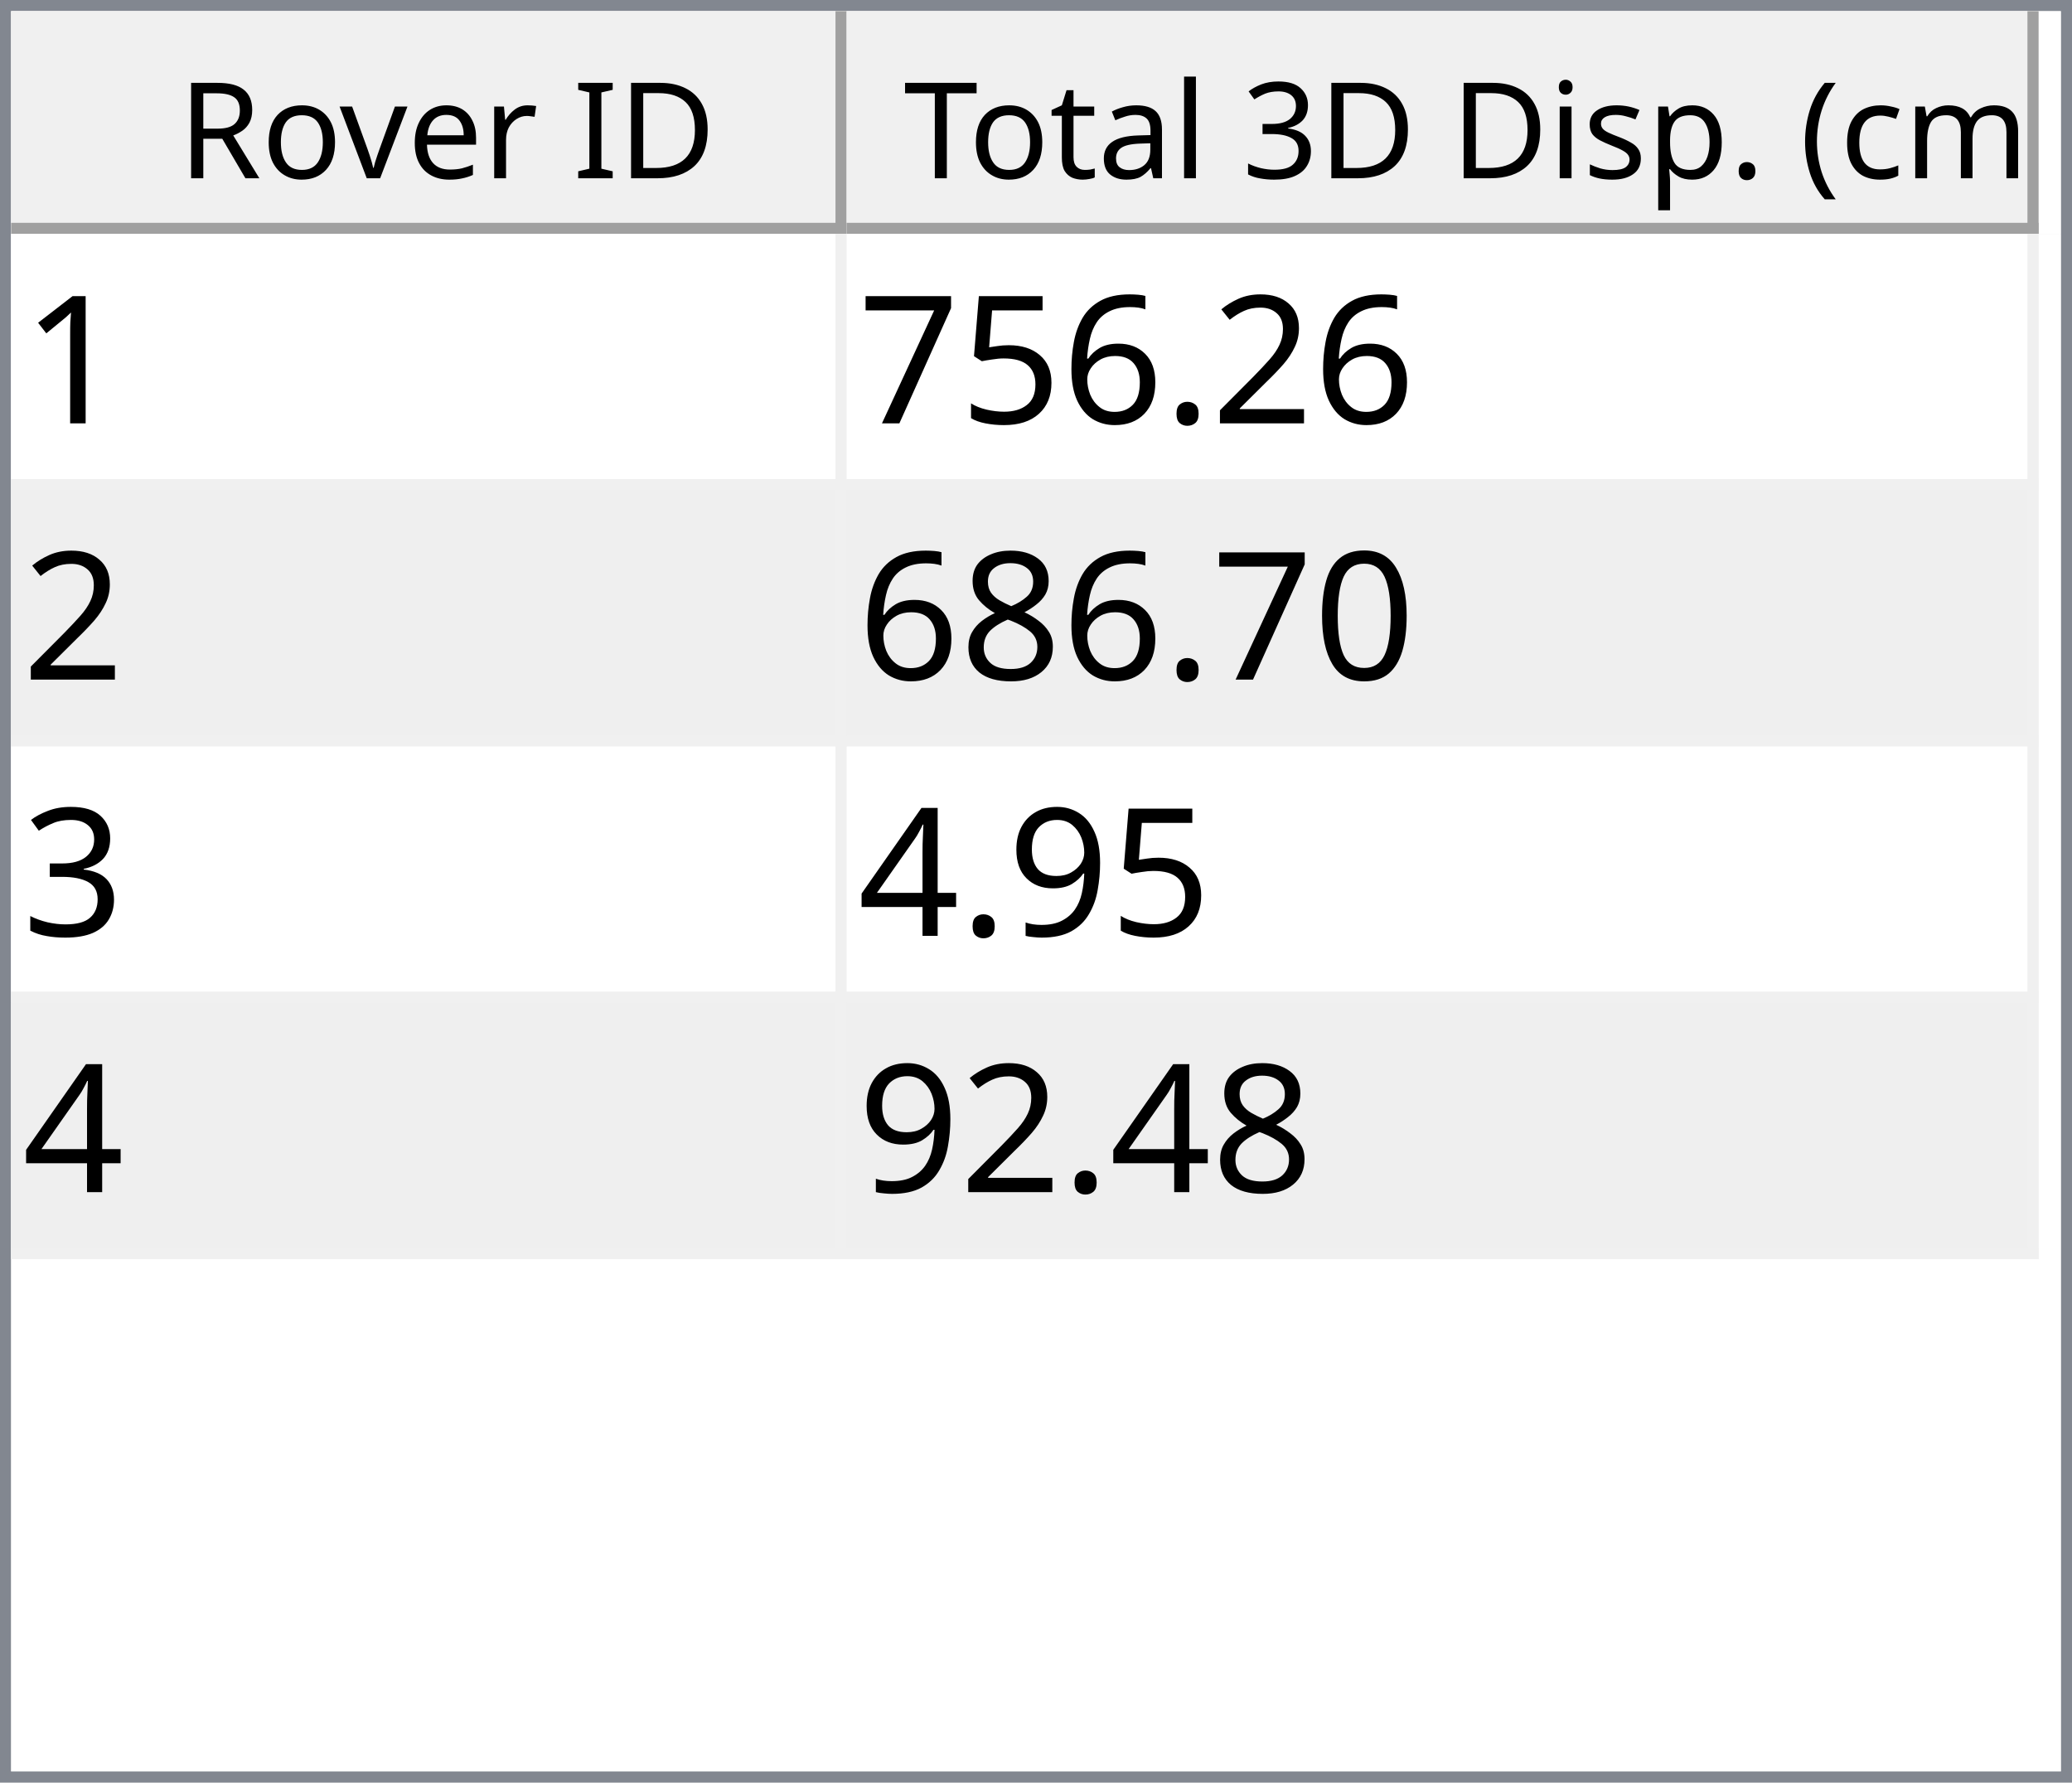
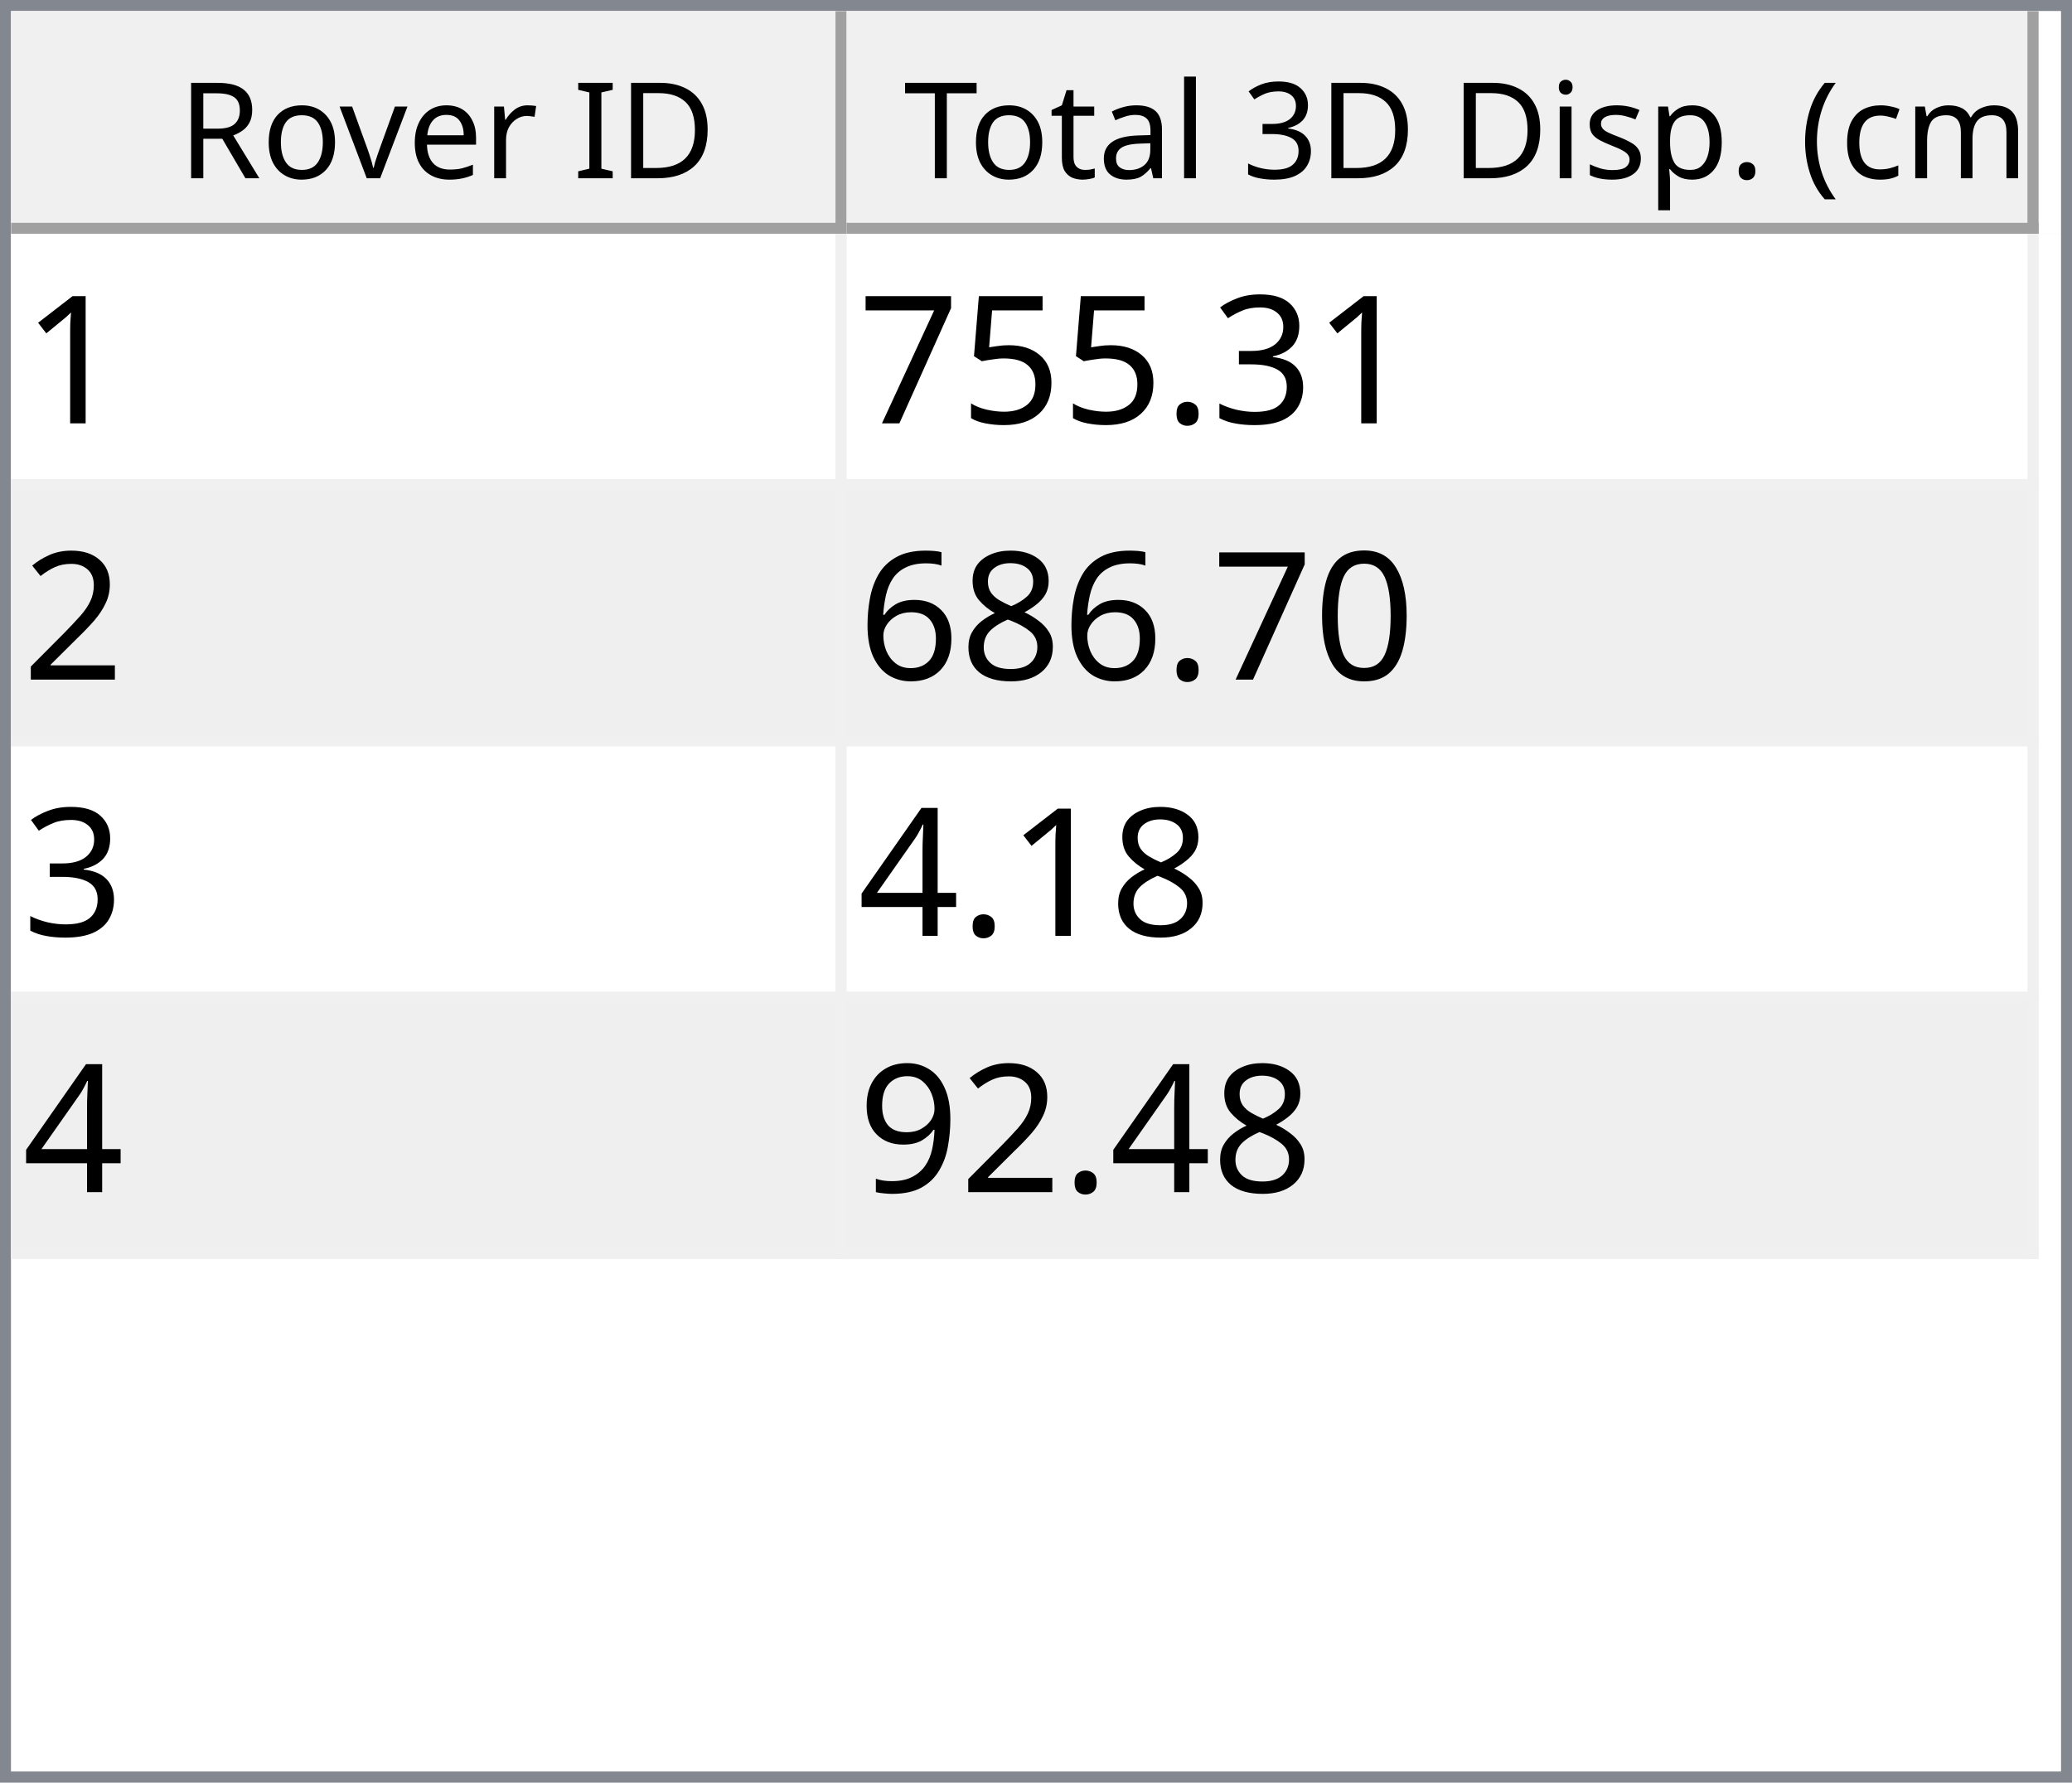
<svg xmlns="http://www.w3.org/2000/svg" style="fill-opacity:1; color-rendering:auto; color-interpolation:auto; text-rendering:auto; stroke:black; stroke-linecap:square; stroke-miterlimit:10; shape-rendering:auto; stroke-opacity:1; fill:black; stroke-dasharray:none; font-weight:normal; stroke-width:1; font-family:'Dialog'; font-style:normal; stroke-linejoin:miter; font-size:12px; stroke-dashoffset:0; image-rendering:auto;" width="186" height="160">
  <defs id="genericDefs" />
  <g>
    <defs id="defs1">
      <clipPath clipPathUnits="userSpaceOnUse" id="clipPath1">
        <path d="M0 0 L186 0 L186 160 L0 160 L0 0 Z" />
      </clipPath>
      <clipPath clipPathUnits="userSpaceOnUse" id="clipPath2">
        <path d="M0 0 L0 160 L186 160 L186 0 Z" />
      </clipPath>
      <clipPath clipPathUnits="userSpaceOnUse" id="clipPath3">
        <path d="M0 0 L0 20 L184 20 L184 0 Z" />
      </clipPath>
      <clipPath clipPathUnits="userSpaceOnUse" id="clipPath4">
        <path d="M0 0 L0 20 L75 20 L75 0 Z" />
      </clipPath>
      <clipPath clipPathUnits="userSpaceOnUse" id="clipPath5">
        <path d="M1 1 L1 19 L74 19 L74 1 Z" />
      </clipPath>
      <clipPath clipPathUnits="userSpaceOnUse" id="clipPath6">
        <path d="M0 0 L0 18 L73 18 L73 0 Z" />
      </clipPath>
      <clipPath clipPathUnits="userSpaceOnUse" id="clipPath7">
        <path d="M-0.5 -0.5 L-0.5 19.5 L74.5 19.5 L74.5 -0.5 Z" />
      </clipPath>
      <clipPath clipPathUnits="userSpaceOnUse" id="clipPath8">
        <path d="M0 0 L0 20 L107 20 L107 0 Z" />
      </clipPath>
      <clipPath clipPathUnits="userSpaceOnUse" id="clipPath9">
        <path d="M1 1 L1 19 L106 19 L106 1 Z" />
      </clipPath>
      <clipPath clipPathUnits="userSpaceOnUse" id="clipPath10">
        <path d="M0 0 L0 18 L105 18 L105 0 Z" />
      </clipPath>
      <clipPath clipPathUnits="userSpaceOnUse" id="clipPath11">
        <path d="M-0.5 -0.5 L-0.5 19.5 L106.5 19.5 L106.5 -0.5 Z" />
      </clipPath>
      <clipPath clipPathUnits="userSpaceOnUse" id="clipPath12">
        <path d="M0 0 L0 138 L184 138 L184 0 Z" />
      </clipPath>
      <clipPath clipPathUnits="userSpaceOnUse" id="clipPath13">
        <path d="M0 0 L0 92 L182 92 L182 0 Z" />
      </clipPath>
      <clipPath clipPathUnits="userSpaceOnUse" id="clipPath14">
        <path d="M-0.5 -0.5 L-0.5 91.5 L181.5 91.5 L181.5 -0.5 Z" />
      </clipPath>
      <clipPath clipPathUnits="userSpaceOnUse" id="clipPath15">
        <path d="M0 0 L0 22 L74 22 L74 0 Z" />
      </clipPath>
      <clipPath clipPathUnits="userSpaceOnUse" id="clipPath16">
        <path d="M0 0 L0 22 L106 22 L106 0 Z" />
      </clipPath>
      <font horiz-adv-x="64.551" id="font1">
        <font-face ascent="107.91" descent="25.098" units-per-em="100" style="font-style:normal; font-family:Segoe UI; font-weight:normal;" />
        <missing-glyph horiz-adv-x="64.551" d="M8.109 0 L8.109 68.266 L56.453 68.266 L56.453 0 L8.109 0 ZM15.328 7.234 L49.219 7.234 L49.219 61.031 L15.328 61.031 L15.328 7.234 Z" />
        <glyph unicode="D" horiz-adv-x="70.117" d="M9.188 0 L9.188 70.016 L28.516 70.016 Q65.531 70.016 65.531 35.891 Q65.531 19.672 55.25 9.836 Q44.969 0 27.734 0 L9.188 0 ZM17.391 62.594 L17.391 7.422 L27.828 7.422 Q41.609 7.422 49.273 14.797 Q56.938 22.172 56.938 35.688 Q56.938 62.594 28.328 62.594 L17.391 62.594 Z" />
        <glyph unicode="I" horiz-adv-x="26.611" d="M17.391 0 L9.188 0 L9.188 70.016 L17.391 70.016 L17.391 0 Z" />
        <glyph unicode=" " horiz-adv-x="27.393" d="" />
        <glyph unicode="r" horiz-adv-x="34.766" d="M34.188 41.891 Q32.078 43.5 28.125 43.5 Q23 43.5 19.555 38.672 Q16.109 33.844 16.109 25.484 L16.109 0 L8.109 0 L8.109 50 L16.109 50 L16.109 39.703 L16.312 39.703 Q18.016 44.969 21.531 47.922 Q25.047 50.875 29.391 50.875 Q32.516 50.875 34.188 50.203 L34.188 41.891 Z" />
        <glyph unicode="e" horiz-adv-x="52.295" d="M48.297 23 L12.984 23 Q13.188 14.656 17.484 10.109 Q21.781 5.562 29.297 5.562 Q37.75 5.562 44.828 11.141 L44.828 3.609 Q38.234 -1.172 27.391 -1.172 Q16.797 -1.172 10.742 5.641 Q4.688 12.453 4.688 24.812 Q4.688 36.469 11.305 43.82 Q17.922 51.172 27.734 51.172 Q37.547 51.172 42.922 44.828 Q48.297 38.484 48.297 27.203 L48.297 23 ZM40.094 29.781 Q40.047 36.719 36.75 40.578 Q33.453 44.438 27.594 44.438 Q21.922 44.438 17.969 40.383 Q14.016 36.328 13.094 29.781 L40.094 29.781 Z" />
        <glyph unicode="v" horiz-adv-x="47.9" d="M47.406 50 L27.484 0 L19.625 0 L0.688 50 L9.469 50 L22.172 13.672 Q23.578 9.672 23.922 6.688 L24.125 6.688 Q24.609 10.453 25.688 13.484 L38.969 50 L47.406 50 Z" />
        <glyph unicode="o" horiz-adv-x="58.594" d="M29 -1.172 Q17.922 -1.172 11.305 5.836 Q4.688 12.844 4.688 24.422 Q4.688 37.016 11.57 44.094 Q18.453 51.172 30.172 51.172 Q41.359 51.172 47.633 44.289 Q53.906 37.406 53.906 25.203 Q53.906 13.234 47.141 6.031 Q40.375 -1.172 29 -1.172 ZM29.594 44.438 Q21.875 44.438 17.383 39.188 Q12.891 33.938 12.891 24.703 Q12.891 15.828 17.43 10.695 Q21.969 5.562 29.594 5.562 Q37.359 5.562 41.531 10.594 Q45.703 15.625 45.703 24.906 Q45.703 34.281 41.531 39.359 Q37.359 44.438 29.594 44.438 Z" />
        <glyph unicode="R" horiz-adv-x="59.814" d="M59.375 0 L49.609 0 L37.891 19.625 Q36.281 22.359 34.766 24.289 Q33.25 26.219 31.664 27.438 Q30.078 28.656 28.25 29.219 Q26.422 29.781 24.125 29.781 L17.391 29.781 L17.391 0 L9.188 0 L9.188 70.016 L30.078 70.016 Q34.672 70.016 38.555 68.867 Q42.438 67.719 45.289 65.375 Q48.141 63.031 49.758 59.547 Q51.375 56.062 51.375 51.375 Q51.375 47.703 50.273 44.656 Q49.172 41.609 47.148 39.211 Q45.125 36.812 42.266 35.133 Q39.406 33.453 35.844 32.516 L35.844 32.328 Q37.594 31.547 38.891 30.547 Q40.188 29.547 41.359 28.18 Q42.531 26.812 43.68 25.078 Q44.828 23.344 46.234 21.047 L59.375 0 ZM17.391 62.594 L17.391 37.203 L28.516 37.203 Q31.594 37.203 34.203 38.133 Q36.812 39.062 38.719 40.797 Q40.625 42.531 41.703 45.047 Q42.781 47.562 42.781 50.688 Q42.781 56.297 39.141 59.445 Q35.5 62.594 28.609 62.594 L17.391 62.594 Z" />
        <glyph unicode=")" horiz-adv-x="30.176" d="M8.297 -15.922 L1.172 -15.922 Q16.406 2.344 16.406 26.812 Q16.406 51.469 1.078 70.016 L8.297 70.016 Q23.531 52.156 23.531 26.703 Q23.531 1.375 8.297 -15.922 Z" />
        <glyph unicode="m" horiz-adv-x="86.133" d="M79.109 0 L71.094 0 L71.094 28.719 Q71.094 37.016 68.531 40.727 Q65.969 44.438 59.906 44.438 Q54.781 44.438 51.195 39.75 Q47.609 35.062 47.609 28.516 L47.609 0 L39.594 0 L39.594 29.688 Q39.594 44.438 28.219 44.438 Q22.953 44.438 19.531 40.016 Q16.109 35.594 16.109 28.516 L16.109 0 L8.109 0 L8.109 50 L16.109 50 L16.109 42.094 L16.312 42.094 Q21.625 51.172 31.844 51.172 Q36.969 51.172 40.773 48.312 Q44.578 45.453 46 40.828 Q51.562 51.172 62.594 51.172 Q79.109 51.172 79.109 30.812 L79.109 0 Z" />
        <glyph unicode="c" horiz-adv-x="46.191" d="M42.188 2.297 Q36.422 -1.172 28.516 -1.172 Q17.828 -1.172 11.258 5.789 Q4.688 12.75 4.688 23.828 Q4.688 36.188 11.766 43.68 Q18.844 51.172 30.672 51.172 Q37.25 51.172 42.281 48.734 L42.281 40.531 Q36.719 44.438 30.375 44.438 Q22.703 44.438 17.797 38.945 Q12.891 33.453 12.891 24.516 Q12.891 15.719 17.508 10.641 Q22.125 5.562 29.891 5.562 Q36.422 5.562 42.188 9.906 L42.188 2.297 Z" />
        <glyph unicode="(" horiz-adv-x="30.176" d="M29.109 -15.922 L21.969 -15.922 Q6.844 1.375 6.844 26.703 Q6.844 52.156 21.969 70.016 L29.203 70.016 Q13.875 51.469 13.875 26.812 Q13.875 2.344 29.109 -15.922 Z" />
        <glyph unicode="." horiz-adv-x="21.68" d="M10.891 -1.078 Q8.641 -1.078 7.055 0.539 Q5.469 2.156 5.469 4.391 Q5.469 6.641 7.055 8.273 Q8.641 9.906 10.891 9.906 Q13.188 9.906 14.797 8.273 Q16.406 6.641 16.406 4.391 Q16.406 2.156 14.797 0.539 Q13.188 -1.078 10.891 -1.078 Z" />
        <glyph unicode="p" horiz-adv-x="58.789" d="M16.312 7.234 L16.109 7.234 L16.109 -23 L8.109 -23 L8.109 50 L16.109 50 L16.109 41.219 L16.312 41.219 Q22.219 51.172 33.594 51.172 Q43.266 51.172 48.688 44.461 Q54.109 37.75 54.109 26.469 Q54.109 13.922 48 6.375 Q41.891 -1.172 31.297 -1.172 Q21.578 -1.172 16.312 7.234 ZM16.109 27.391 L16.109 20.406 Q16.109 14.203 20.141 9.883 Q24.172 5.562 30.375 5.562 Q37.641 5.562 41.773 11.133 Q45.906 16.703 45.906 26.609 Q45.906 34.969 42.047 39.703 Q38.188 44.438 31.594 44.438 Q24.609 44.438 20.359 39.578 Q16.109 34.719 16.109 27.391 Z" />
        <glyph unicode="s" horiz-adv-x="42.432" d="M5.078 1.812 L5.078 10.406 Q11.625 5.562 19.484 5.562 Q30.031 5.562 30.031 12.594 Q30.031 14.594 29.125 15.992 Q28.219 17.391 26.68 18.461 Q25.141 19.531 23.07 20.383 Q21 21.234 18.609 22.172 Q15.281 23.484 12.766 24.828 Q10.25 26.172 8.57 27.859 Q6.891 29.547 6.031 31.695 Q5.172 33.844 5.172 36.719 Q5.172 40.234 6.789 42.945 Q8.406 45.656 11.086 47.484 Q13.766 49.312 17.211 50.242 Q20.656 51.172 24.312 51.172 Q30.812 51.172 35.938 48.922 L35.938 40.828 Q30.422 44.438 23.25 44.438 Q21 44.438 19.195 43.922 Q17.391 43.406 16.094 42.477 Q14.797 41.547 14.086 40.258 Q13.375 38.969 13.375 37.406 Q13.375 35.453 14.086 34.133 Q14.797 32.812 16.164 31.789 Q17.531 30.766 19.484 29.938 Q21.438 29.109 23.922 28.125 Q27.25 26.859 29.883 25.516 Q32.516 24.172 34.375 22.484 Q36.234 20.797 37.234 18.602 Q38.234 16.406 38.234 13.375 Q38.234 9.672 36.602 6.938 Q34.969 4.203 32.234 2.398 Q29.5 0.594 25.93 -0.289 Q22.359 -1.172 18.453 -1.172 Q10.75 -1.172 5.078 1.812 Z" />
        <glyph unicode="i" horiz-adv-x="24.219" d="M12.203 62.703 Q10.062 62.703 8.547 64.164 Q7.031 65.625 7.031 67.875 Q7.031 70.125 8.547 71.609 Q10.062 73.094 12.203 73.094 Q14.406 73.094 15.945 71.609 Q17.484 70.125 17.484 67.875 Q17.484 65.719 15.945 64.211 Q14.406 62.703 12.203 62.703 ZM16.109 0 L8.109 0 L8.109 50 L16.109 50 L16.109 0 Z" />
        <glyph unicode="3" horiz-adv-x="53.906" d="M46.531 19.828 Q46.531 15.094 44.75 11.211 Q42.969 7.328 39.719 4.57 Q36.469 1.812 31.93 0.297 Q27.391 -1.219 21.922 -1.219 Q11.922 -1.219 6 2.594 L6 11.188 Q13.094 5.609 22.219 5.609 Q25.875 5.609 28.828 6.539 Q31.781 7.469 33.906 9.227 Q36.031 10.984 37.18 13.477 Q38.328 15.969 38.328 19.094 Q38.328 32.812 18.797 32.812 L12.984 32.812 L12.984 39.594 L18.5 39.594 Q35.797 39.594 35.797 52.484 Q35.797 64.406 22.609 64.406 Q15.188 64.406 8.688 59.422 L8.688 67.188 Q15.375 71.188 24.609 71.188 Q29 71.188 32.57 69.969 Q36.141 68.75 38.68 66.555 Q41.219 64.359 42.609 61.281 Q44 58.203 44 54.5 Q44 40.672 30.031 36.719 L30.031 36.531 Q33.594 36.141 36.625 34.797 Q39.656 33.453 41.852 31.305 Q44.047 29.156 45.289 26.25 Q46.531 23.344 46.531 19.828 Z" />
        <glyph unicode="l" horiz-adv-x="24.219" d="M16.109 0 L8.109 0 L8.109 74.031 L16.109 74.031 L16.109 0 Z" />
        <glyph unicode="a" horiz-adv-x="50.879" d="M43.891 0 L35.891 0 L35.891 7.812 L35.688 7.812 Q30.469 -1.172 20.312 -1.172 Q12.844 -1.172 8.617 2.781 Q4.391 6.734 4.391 13.281 Q4.391 27.297 20.906 29.594 L35.891 31.688 Q35.891 44.438 25.594 44.438 Q16.547 44.438 9.281 38.281 L9.281 46.484 Q16.656 51.172 26.266 51.172 Q43.891 51.172 43.891 32.516 L43.891 0 ZM35.891 25.297 L23.828 23.641 Q18.266 22.859 15.43 20.875 Q12.594 18.891 12.594 13.875 Q12.594 10.203 15.211 7.883 Q17.828 5.562 22.172 5.562 Q28.125 5.562 32.008 9.742 Q35.891 13.922 35.891 20.312 L35.891 25.297 Z" />
        <glyph unicode="t" horiz-adv-x="33.887" d="M31.297 0.484 Q28.469 -1.078 23.828 -1.078 Q10.688 -1.078 10.688 13.578 L10.688 43.172 L2.094 43.172 L2.094 50 L10.688 50 L10.688 62.203 L18.703 64.797 L18.703 50 L31.297 50 L31.297 43.172 L18.703 43.172 L18.703 14.984 Q18.703 9.969 20.414 7.82 Q22.125 5.672 26.078 5.672 Q29.109 5.672 31.297 7.328 L31.297 0.484 Z" />
        <glyph unicode="T" horiz-adv-x="52.393" d="M50.594 62.594 L30.375 62.594 L30.375 0 L22.172 0 L22.172 62.594 L2 62.594 L2 70.016 L50.594 70.016 L50.594 62.594 Z" />
      </font>
      <font horiz-adv-x="75.0" id="font2">
        <font-face ascent="100.537" descent="21.973" units-per-em="100" style="font-style:normal; font-family:sans-serif; font-weight:normal;" />
        <missing-glyph horiz-adv-x="75.0" d="M12.5 0 L12.5 62.5 L62.5 62.5 L62.5 0 L12.5 0 ZM14.062 1.562 L60.938 1.562 L60.938 60.938 L14.062 60.938 L14.062 1.562 Z" />
        <glyph unicode="1" horiz-adv-x="55.615" d="M37.25 0 L28.469 0 L28.469 56 Q25.297 52.984 20.141 49.953 Q14.984 46.922 10.891 45.406 L10.891 53.906 Q18.266 57.375 23.781 62.305 Q29.297 67.234 31.594 71.875 L37.25 71.875 L37.25 0 Z" />
-         <glyph unicode="2" horiz-adv-x="55.615" d="M50.344 8.453 L50.344 0 L3.031 0 Q2.938 3.172 4.047 6.109 Q5.859 10.938 9.836 15.625 Q13.812 20.312 21.344 26.469 Q33.016 36.031 37.117 41.625 Q41.219 47.219 41.219 52.203 Q41.219 57.422 37.477 61.008 Q33.734 64.594 27.734 64.594 Q21.391 64.594 17.578 60.789 Q13.766 56.984 13.719 50.25 L4.688 51.172 Q5.609 61.281 11.664 66.578 Q17.719 71.875 27.938 71.875 Q38.234 71.875 44.242 66.164 Q50.25 60.453 50.25 52 Q50.25 47.703 48.492 43.555 Q46.734 39.406 42.656 34.812 Q38.578 30.219 29.109 22.219 Q21.188 15.578 18.945 13.211 Q16.703 10.844 15.234 8.453 L50.344 8.453 Z" />
+         <glyph unicode="3" horiz-adv-x="55.615" d="M4.203 18.891 L12.984 20.062 Q14.5 12.594 18.141 9.297 Q21.781 6 27 6 Q33.203 6 37.477 10.297 Q41.75 14.594 41.75 20.953 Q41.75 27 37.797 30.93 Q33.844 34.859 27.734 34.859 Q25.25 34.859 21.531 33.891 L22.516 41.609 Q23.391 41.5 23.922 41.5 Q29.547 41.5 34.039 44.43 Q38.531 47.359 38.531 53.469 Q38.531 58.297 35.258 61.477 Q31.984 64.656 26.812 64.656 Q21.688 64.656 18.266 61.43 Q14.844 58.203 13.875 51.766 L5.078 53.328 Q6.688 62.156 12.398 67.016 Q18.109 71.875 26.609 71.875 Q32.469 71.875 37.398 69.359 Q42.328 66.844 44.945 62.5 Q47.562 58.156 47.562 53.266 Q47.562 48.641 45.07 44.828 Q42.578 41.016 37.703 38.766 Q44.047 37.312 47.562 32.695 Q51.078 28.078 51.078 21.141 Q51.078 11.766 44.242 5.25 Q37.406 -1.266 26.953 -1.266 Q17.531 -1.266 11.305 4.352 Q5.078 9.969 4.203 18.891 Z" />
        <glyph unicode="." horiz-adv-x="27.783" d="M9.078 0 L9.078 10.016 L19.094 10.016 L19.094 0 L9.078 0 Z" />
-         <glyph unicode="6" horiz-adv-x="55.615" d="M49.75 54.047 L41.016 53.375 Q39.844 58.547 37.703 60.891 Q34.125 64.656 28.906 64.656 Q24.703 64.656 21.531 62.312 Q17.391 59.281 14.992 53.469 Q12.594 47.656 12.5 36.922 Q15.672 41.75 20.266 44.094 Q24.859 46.438 29.891 46.438 Q38.672 46.438 44.852 39.969 Q51.031 33.5 51.031 23.25 Q51.031 16.5 48.125 10.719 Q45.219 4.938 40.141 1.859 Q35.062 -1.219 28.609 -1.219 Q17.625 -1.219 10.695 6.859 Q3.766 14.938 3.766 33.5 Q3.766 54.25 11.422 63.672 Q18.109 71.875 29.438 71.875 Q37.891 71.875 43.289 67.141 Q48.688 62.406 49.75 54.047 ZM13.875 23.188 Q13.875 18.656 15.797 14.508 Q17.719 10.359 21.188 8.18 Q24.656 6 28.469 6 Q34.031 6 38.039 10.492 Q42.047 14.984 42.047 22.703 Q42.047 30.125 38.086 34.398 Q34.125 38.672 28.125 38.672 Q22.172 38.672 18.023 34.398 Q13.875 30.125 13.875 23.188 Z" />
        <glyph unicode="5" horiz-adv-x="55.615" d="M4.156 18.75 L13.375 19.531 Q14.406 12.797 18.141 9.398 Q21.875 6 27.156 6 Q33.5 6 37.891 10.789 Q42.281 15.578 42.281 23.484 Q42.281 31 38.062 35.352 Q33.844 39.703 27 39.703 Q22.75 39.703 19.336 37.773 Q15.922 35.844 13.969 32.766 L5.719 33.844 L12.641 70.609 L48.25 70.609 L48.25 62.203 L19.672 62.203 L15.828 42.969 Q22.266 47.469 29.344 47.469 Q38.719 47.469 45.164 40.969 Q51.609 34.469 51.609 24.266 Q51.609 14.547 45.953 7.469 Q39.062 -1.219 27.156 -1.219 Q17.391 -1.219 11.211 4.25 Q5.031 9.719 4.156 18.75 Z" />
        <glyph unicode="7" horiz-adv-x="55.615" d="M4.734 62.203 L4.734 70.656 L51.078 70.656 L51.078 63.812 Q44.234 56.547 37.523 44.484 Q30.812 32.422 27.156 19.672 Q24.516 10.688 23.781 0 L14.75 0 Q14.891 8.453 18.062 20.414 Q21.234 32.375 27.172 43.484 Q33.109 54.594 39.797 62.203 L4.734 62.203 Z" />
+         <glyph unicode="2" horiz-adv-x="55.615" d="M50.344 8.453 L50.344 0 L3.031 0 Q2.938 3.172 4.047 6.109 Q5.859 10.938 9.836 15.625 Q13.812 20.312 21.344 26.469 Q33.016 36.031 37.117 41.625 Q41.219 47.219 41.219 52.203 Q41.219 57.422 37.477 61.008 Q33.734 64.594 27.734 64.594 Q21.391 64.594 17.578 60.789 Q13.766 56.984 13.719 50.25 L4.688 51.172 Q5.609 61.281 11.664 66.578 Q17.719 71.875 27.938 71.875 Q38.234 71.875 44.242 66.164 Q50.25 60.453 50.25 52 Q50.25 47.703 48.492 43.555 Q46.734 39.406 42.656 34.812 Q38.578 30.219 29.109 22.219 Q21.188 15.578 18.945 13.211 Q16.703 10.844 15.234 8.453 L50.344 8.453 Z" />
        <glyph unicode="0" horiz-adv-x="55.615" d="M4.156 35.297 Q4.156 48 6.766 55.742 Q9.375 63.484 14.523 67.68 Q19.672 71.875 27.484 71.875 Q33.25 71.875 37.594 69.555 Q41.938 67.234 44.773 62.867 Q47.609 58.5 49.219 52.227 Q50.828 45.953 50.828 35.297 Q50.828 22.703 48.242 14.969 Q45.656 7.234 40.508 3.008 Q35.359 -1.219 27.484 -1.219 Q17.141 -1.219 11.234 6.203 Q4.156 15.141 4.156 35.297 ZM13.188 35.297 Q13.188 17.672 17.312 11.836 Q21.438 6 27.484 6 Q33.547 6 37.672 11.859 Q41.797 17.719 41.797 35.297 Q41.797 52.984 37.672 58.789 Q33.547 64.594 27.391 64.594 Q21.344 64.594 17.719 59.469 Q13.188 52.938 13.188 35.297 Z" />
        <glyph unicode="8" horiz-adv-x="55.615" d="M17.672 38.812 Q12.203 40.828 9.57 44.539 Q6.938 48.25 6.938 53.422 Q6.938 61.234 12.555 66.555 Q18.172 71.875 27.484 71.875 Q36.859 71.875 42.578 66.43 Q48.297 60.984 48.297 53.172 Q48.297 48.188 45.68 44.508 Q43.062 40.828 37.75 38.812 Q44.344 36.672 47.781 31.883 Q51.219 27.094 51.219 20.453 Q51.219 11.281 44.727 5.031 Q38.234 -1.219 27.641 -1.219 Q17.047 -1.219 10.547 5.055 Q4.047 11.328 4.047 20.703 Q4.047 27.688 7.594 32.398 Q11.141 37.109 17.672 38.812 ZM15.922 53.719 Q15.922 48.641 19.195 45.414 Q22.469 42.188 27.688 42.188 Q32.766 42.188 36.016 45.383 Q39.266 48.578 39.266 53.219 Q39.266 58.062 35.914 61.359 Q32.562 64.656 27.594 64.656 Q22.562 64.656 19.242 61.43 Q15.922 58.203 15.922 53.719 ZM13.094 20.656 Q13.094 16.891 14.875 13.375 Q16.656 9.859 20.172 7.93 Q23.688 6 27.734 6 Q34.031 6 38.133 10.055 Q42.234 14.109 42.234 20.359 Q42.234 26.703 38.016 30.859 Q33.797 35.016 27.438 35.016 Q21.234 35.016 17.164 30.914 Q13.094 26.812 13.094 20.656 Z" />
-         <glyph unicode="3" horiz-adv-x="55.615" d="M4.203 18.891 L12.984 20.062 Q14.5 12.594 18.141 9.297 Q21.781 6 27 6 Q33.203 6 37.477 10.297 Q41.75 14.594 41.75 20.953 Q41.75 27 37.797 30.93 Q33.844 34.859 27.734 34.859 Q25.25 34.859 21.531 33.891 L22.516 41.609 Q23.391 41.5 23.922 41.5 Q29.547 41.5 34.039 44.43 Q38.531 47.359 38.531 53.469 Q38.531 58.297 35.258 61.477 Q31.984 64.656 26.812 64.656 Q21.688 64.656 18.266 61.43 Q14.844 58.203 13.875 51.766 L5.078 53.328 Q6.688 62.156 12.398 67.016 Q18.109 71.875 26.609 71.875 Q32.469 71.875 37.398 69.359 Q42.328 66.844 44.945 62.5 Q47.562 58.156 47.562 53.266 Q47.562 48.641 45.07 44.828 Q42.578 41.016 37.703 38.766 Q44.047 37.312 47.562 32.695 Q51.078 28.078 51.078 21.141 Q51.078 11.766 44.242 5.25 Q37.406 -1.266 26.953 -1.266 Q17.531 -1.266 11.305 4.352 Q5.078 9.969 4.203 18.891 Z" />
+         <glyph unicode="6" horiz-adv-x="55.615" d="M49.75 54.047 L41.016 53.375 Q39.844 58.547 37.703 60.891 Q34.125 64.656 28.906 64.656 Q24.703 64.656 21.531 62.312 Q17.391 59.281 14.992 53.469 Q12.594 47.656 12.5 36.922 Q15.672 41.75 20.266 44.094 Q24.859 46.438 29.891 46.438 Q38.672 46.438 44.852 39.969 Q51.031 33.5 51.031 23.25 Q51.031 16.5 48.125 10.719 Q45.219 4.938 40.141 1.859 Q35.062 -1.219 28.609 -1.219 Q17.625 -1.219 10.695 6.859 Q3.766 14.938 3.766 33.5 Q3.766 54.25 11.422 63.672 Q18.109 71.875 29.438 71.875 Q37.891 71.875 43.289 67.141 Q48.688 62.406 49.75 54.047 ZM13.875 23.188 Q13.875 18.656 15.797 14.508 Q17.719 10.359 21.188 8.18 Q24.656 6 28.469 6 Q34.031 6 38.039 10.492 Q42.047 14.984 42.047 22.703 Q42.047 30.125 38.086 34.398 Q34.125 38.672 28.125 38.672 Q22.172 38.672 18.023 34.398 Q13.875 30.125 13.875 23.188 Z" />
+         <glyph unicode="4" horiz-adv-x="55.615" d="M32.328 0 L32.328 17.141 L1.266 17.141 L1.266 25.203 L33.938 71.578 L41.109 71.578 L41.109 25.203 L50.781 25.203 L50.781 17.141 L41.109 17.141 L41.109 0 L32.328 0 ZM32.328 25.203 L32.328 57.469 L9.906 25.203 L32.328 25.203 Z" />
        <glyph unicode="9" horiz-adv-x="55.615" d="M5.469 16.547 L13.922 17.328 Q14.984 11.375 18.016 8.688 Q21.047 6 25.781 6 Q29.828 6 32.883 7.859 Q35.938 9.719 37.891 12.82 Q39.844 15.922 41.164 21.195 Q42.484 26.469 42.484 31.938 Q42.484 32.516 42.438 33.688 Q39.797 29.5 35.234 26.883 Q30.672 24.266 25.344 24.266 Q16.453 24.266 10.305 30.711 Q4.156 37.156 4.156 47.703 Q4.156 58.594 10.578 65.234 Q17 71.875 26.656 71.875 Q33.641 71.875 39.43 68.117 Q45.219 64.359 48.219 57.398 Q51.219 50.438 51.219 37.25 Q51.219 23.531 48.242 15.406 Q45.266 7.281 39.383 3.031 Q33.5 -1.219 25.594 -1.219 Q17.188 -1.219 11.867 3.445 Q6.547 8.109 5.469 16.547 ZM41.453 48.141 Q41.453 55.719 37.43 60.156 Q33.406 64.594 27.734 64.594 Q21.875 64.594 17.531 59.812 Q13.188 55.031 13.188 47.406 Q13.188 40.578 17.312 36.305 Q21.438 32.031 27.484 32.031 Q33.594 32.031 37.523 36.305 Q41.453 40.578 41.453 48.141 Z" />
-         <glyph unicode="4" horiz-adv-x="55.615" d="M32.328 0 L32.328 17.141 L1.266 17.141 L1.266 25.203 L33.938 71.578 L41.109 71.578 L41.109 25.203 L50.781 25.203 L50.781 17.141 L41.109 17.141 L41.109 0 L32.328 0 ZM32.328 25.203 L32.328 57.469 L9.906 25.203 L32.328 25.203 Z" />
      </font>
    </defs>
    <g style="fill:white; stroke:white;">
      <rect x="0" y="0" width="186" style="clip-path:url(#clipPath1); stroke:none;" height="160" />
    </g>
    <g style="fill:white; text-rendering:optimizeSpeed; color-rendering:optimizeSpeed; image-rendering:optimizeSpeed; shape-rendering:crispEdges; stroke:white; color-interpolation:sRGB;">
      <rect x="0" width="186" height="160" y="0" style="stroke:none;" />
      <path style="stroke:none;" d="M0 160 L186 160 L186 0 L0 0 Z" />
    </g>
    <g style="fill:rgb(240,240,240); font-family:'Segoe UI'; stroke:rgb(240,240,240);">
      <rect x="0" y="0" width="186" style="clip-path:url(#clipPath2); stroke:none;" height="160" />
    </g>
    <g style="fill:rgb(130,135,144); font-family:'Segoe UI'; stroke:rgb(130,135,144);">
      <path d="M0 0 L186 0 L186 160 L0 160 L0 0 ZM1 1 L185 1 L185 159 L1 159 L1 1 Z" style="fill-rule:evenodd; clip-path:url(#clipPath2); stroke:none;" />
    </g>
    <g style="fill:white; font-family:'Segoe UI'; stroke:white;" transform="translate(1,1)">
      <rect x="0" y="0" width="184" style="clip-path:url(#clipPath3); stroke:none;" height="20" />
    </g>
    <g style="fill:rgb(240,240,240); font-family:'Segoe UI'; stroke:rgb(240,240,240);" transform="translate(1,1)">
      <rect x="0" y="0" width="75" style="clip-path:url(#clipPath4); stroke:none;" height="20" />
    </g>
    <g style="font-family:'Segoe UI';" transform="translate(2,2)">
      <text x="14" xml:space="preserve" y="14" style="clip-path:url(#clipPath6); stroke:none;">Rover ID</text>
    </g>
    <g style="fill:rgb(160,160,160); font-family:'Segoe UI'; stroke:rgb(160,160,160); stroke-linejoin:bevel;" transform="translate(1.5,1.5)">
      <line x1="74" x2="74" y1="0" style="fill:none; clip-path:url(#clipPath7);" y2="19" />
    </g>
    <g style="fill:rgb(160,160,160); font-family:'Segoe UI'; stroke:rgb(160,160,160); stroke-linejoin:bevel;" transform="matrix(1,0,0,1,1,1) translate(0.5,0.5)">
      <line x1="0" x2="74" y1="19" style="fill:none; clip-path:url(#clipPath7);" y2="19" />
    </g>
    <g style="fill:rgb(240,240,240); font-family:'Segoe UI'; stroke:rgb(240,240,240);" transform="translate(76,1)">
      <rect x="0" y="0" width="107" style="clip-path:url(#clipPath8); stroke:none;" height="20" />
    </g>
    <g style="font-family:'Segoe UI';" transform="translate(77,2)">
      <text x="1" xml:space="preserve" y="14" style="clip-path:url(#clipPath10); stroke:none;"> Total 3D Disp. (cm)</text>
    </g>
    <g style="fill:rgb(160,160,160); font-family:'Segoe UI'; stroke:rgb(160,160,160); stroke-linejoin:bevel;" transform="translate(76.5,1.5)">
      <line x1="106" x2="106" y1="0" style="fill:none; clip-path:url(#clipPath11);" y2="19" />
    </g>
    <g style="fill:rgb(160,160,160); font-family:'Segoe UI'; stroke:rgb(160,160,160); stroke-linejoin:bevel;" transform="matrix(1,0,0,1,76,1) translate(0.5,0.5)">
      <line x1="0" x2="106" y1="19" style="fill:none; clip-path:url(#clipPath11);" y2="19" />
    </g>
    <g style="fill:white; font-family:'Segoe UI'; stroke:white;" transform="translate(1,21)">
      <rect x="0" y="0" width="184" style="clip-path:url(#clipPath12); stroke:none;" height="138" />
    </g>
    <g style="fill:rgb(240,240,240); font-size:16px; font-family:sans-serif; stroke:rgb(240,240,240);" transform="translate(1,21)">
      <rect x="0" y="0" width="182" style="clip-path:url(#clipPath13); stroke:none;" height="92" />
      <line transform="translate(0.5,0.5)" x1="0" x2="181" y1="22" style="clip-path:url(#clipPath14); fill:none; stroke-linejoin:bevel;" y2="22" />
    </g>
    <g transform="matrix(1,0,0,1,1,21) translate(0.5,0.5)" style="fill:rgb(240,240,240); font-size:16px; font-family:sans-serif; stroke:rgb(240,240,240); stroke-linejoin:bevel;">
      <line x1="0" x2="181" y1="45" style="fill:none; clip-path:url(#clipPath14);" y2="45" />
    </g>
    <g transform="matrix(1,0,0,1,1,21) translate(0.5,0.5)" style="fill:rgb(240,240,240); font-size:16px; font-family:sans-serif; stroke:rgb(240,240,240); stroke-linejoin:bevel;">
      <line x1="0" x2="181" y1="68" style="fill:none; clip-path:url(#clipPath14);" y2="68" />
    </g>
    <g transform="matrix(1,0,0,1,1,21) translate(0.5,0.5)" style="fill:rgb(240,240,240); font-size:16px; font-family:sans-serif; stroke:rgb(240,240,240); stroke-linejoin:bevel;">
      <line x1="0" x2="181" y1="91" style="fill:none; clip-path:url(#clipPath14);" y2="91" />
    </g>
    <g transform="matrix(1,0,0,1,1,21) translate(0.5,0.5)" style="fill:rgb(240,240,240); font-size:16px; font-family:sans-serif; stroke:rgb(240,240,240); stroke-linejoin:bevel;">
      <line x1="74" x2="74" y1="0" style="fill:none; clip-path:url(#clipPath14);" y2="91" />
    </g>
    <g transform="matrix(1,0,0,1,1,21) translate(0.5,0.5)" style="fill:rgb(240,240,240); font-size:16px; font-family:sans-serif; stroke:rgb(240,240,240); stroke-linejoin:bevel;">
      <line x1="181" x2="181" y1="0" style="fill:none; clip-path:url(#clipPath14);" y2="91" />
    </g>
    <g style="fill:white; font-size:16px; font-family:sans-serif; stroke:white;" transform="matrix(1,0,0,1,1,21)">
      <rect x="0" y="0" width="74" style="clip-path:url(#clipPath15); stroke:none;" height="22" />
      <text x="1" y="17" style="fill:black; clip-path:url(#clipPath15); stroke:none;" xml:space="preserve">1</text>
    </g>
    <g style="fill:white; font-size:16px; font-family:sans-serif; stroke:white;" transform="matrix(1,0,0,1,1,21) translate(75,0)">
      <rect x="0" y="0" width="106" style="clip-path:url(#clipPath16); stroke:none;" height="22" />
-       <text x="1" y="17" style="fill:black; clip-path:url(#clipPath16); stroke:none;" xml:space="preserve">756.26</text>
+       <text x="1" y="17" style="fill:black; clip-path:url(#clipPath16); stroke:none;" xml:space="preserve">755.31</text>
    </g>
    <g style="fill:rgb(239,239,239); font-size:16px; font-family:sans-serif; stroke:rgb(239,239,239);" transform="matrix(1,0,0,1,1,21) translate(0,23)">
      <rect x="0" y="0" width="74" style="clip-path:url(#clipPath15); stroke:none;" height="22" />
      <text x="1" y="17" style="fill:black; clip-path:url(#clipPath15); stroke:none;" xml:space="preserve">2</text>
    </g>
    <g style="fill:rgb(239,239,239); font-size:16px; font-family:sans-serif; stroke:rgb(239,239,239);" transform="matrix(1,0,0,1,1,21) translate(75,23)">
      <rect x="0" y="0" width="106" style="clip-path:url(#clipPath16); stroke:none;" height="22" />
      <text x="1" y="17" style="fill:black; clip-path:url(#clipPath16); stroke:none;" xml:space="preserve">686.70</text>
    </g>
    <g style="fill:white; font-size:16px; font-family:sans-serif; stroke:white;" transform="matrix(1,0,0,1,1,21) translate(0,46)">
      <rect x="0" y="0" width="74" style="clip-path:url(#clipPath15); stroke:none;" height="22" />
      <text x="1" y="17" style="fill:black; clip-path:url(#clipPath15); stroke:none;" xml:space="preserve">3</text>
    </g>
    <g style="fill:white; font-size:16px; font-family:sans-serif; stroke:white;" transform="matrix(1,0,0,1,1,21) translate(75,46)">
      <rect x="0" y="0" width="106" style="clip-path:url(#clipPath16); stroke:none;" height="22" />
-       <text x="1" y="17" style="fill:black; clip-path:url(#clipPath16); stroke:none;" xml:space="preserve">4.95</text>
+       <text x="1" y="17" style="fill:black; clip-path:url(#clipPath16); stroke:none;" xml:space="preserve">4.18</text>
    </g>
    <g style="fill:rgb(239,239,239); font-size:16px; font-family:sans-serif; stroke:rgb(239,239,239);" transform="matrix(1,0,0,1,1,21) translate(0,69)">
      <rect x="0" y="0" width="74" style="clip-path:url(#clipPath15); stroke:none;" height="22" />
      <text x="1" y="17" style="fill:black; clip-path:url(#clipPath15); stroke:none;" xml:space="preserve">4</text>
    </g>
    <g style="fill:rgb(239,239,239); font-size:16px; font-family:sans-serif; stroke:rgb(239,239,239);" transform="matrix(1,0,0,1,1,21) translate(75,69)">
      <rect x="0" y="0" width="106" style="clip-path:url(#clipPath16); stroke:none;" height="22" />
      <text x="1" y="17" style="fill:black; clip-path:url(#clipPath16); stroke:none;" xml:space="preserve">92.48</text>
    </g>
  </g>
</svg>
